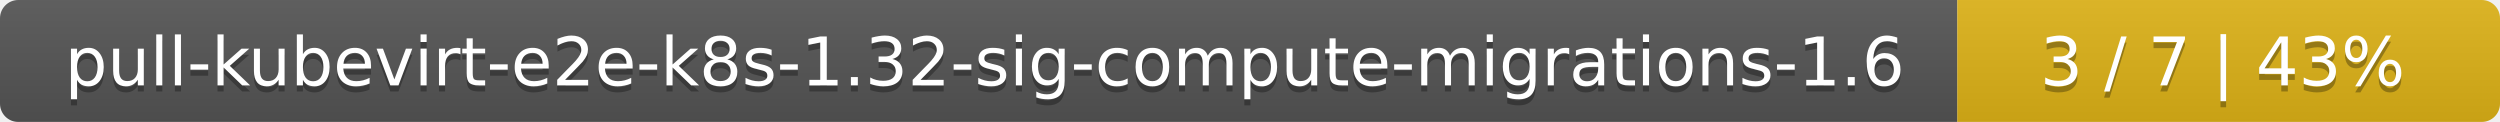
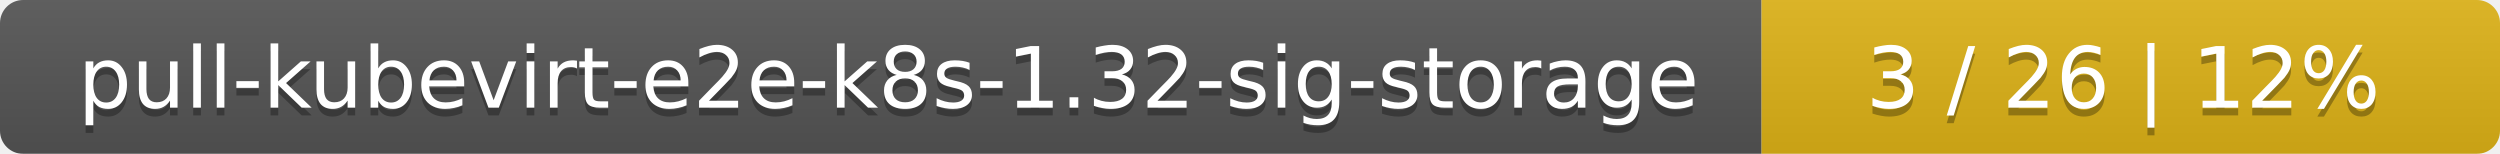
- <svg xmlns="http://www.w3.org/2000/svg" width="410" height="20">
+ <svg xmlns="http://www.w3.org/2000/svg" width="325" height="20">
  <linearGradient id="smooth" x2="0" y2="100%">
    <stop offset="0" stop-color="#bbb" stop-opacity=".1" />
    <stop offset="1" stop-opacity=".1" />
  </linearGradient>
  <mask id="round">
-     <rect width="410" height="20" rx="3" fill="#fff" />
+     <rect width="325" height="20" rx="3" fill="#fff" />
  </mask>
  <g mask="url(#round)">
-     <rect width="321" height="20" fill="#555" />
-     <rect x="321" width="89" height="20" fill="#dfb317" />
-     <rect width="410" height="20" fill="url(#smooth)" />
+     <rect width="229" height="20" fill="#555" />
+     <rect x="229" width="96" height="20" fill="#dfb317" />
+     <rect width="325" height="20" fill="url(#smooth)" />
  </g>
  <g fill="#fff" text-anchor="middle" font-family="DejaVu Sans,Verdana,Geneva,sans-serif" font-size="11">
-     <text x="161.5" y="15" fill="#010101" fill-opacity=".3">pull-kubevirt-e2e-k8s-1.32-sig-compute-migrations-1.6</text>
-     <text x="161.5" y="14">pull-kubevirt-e2e-k8s-1.32-sig-compute-migrations-1.6</text>
-     <text x="364.5" y="15" fill="#010101" fill-opacity=".3">3 / 7    |    43%</text>
-     <text x="364.5" y="14">3 / 7    |    43%</text>
+     <text x="115.5" y="15" fill="#010101" fill-opacity=".3">pull-kubevirt-e2e-k8s-1.32-sig-storage</text>
+     <text x="115.5" y="14">pull-kubevirt-e2e-k8s-1.32-sig-storage</text>
+     <text x="276" y="15" fill="#010101" fill-opacity=".3">3 / 26    |    12%</text>
+     <text x="276" y="14">3 / 26    |    12%</text>
  </g>
</svg>
